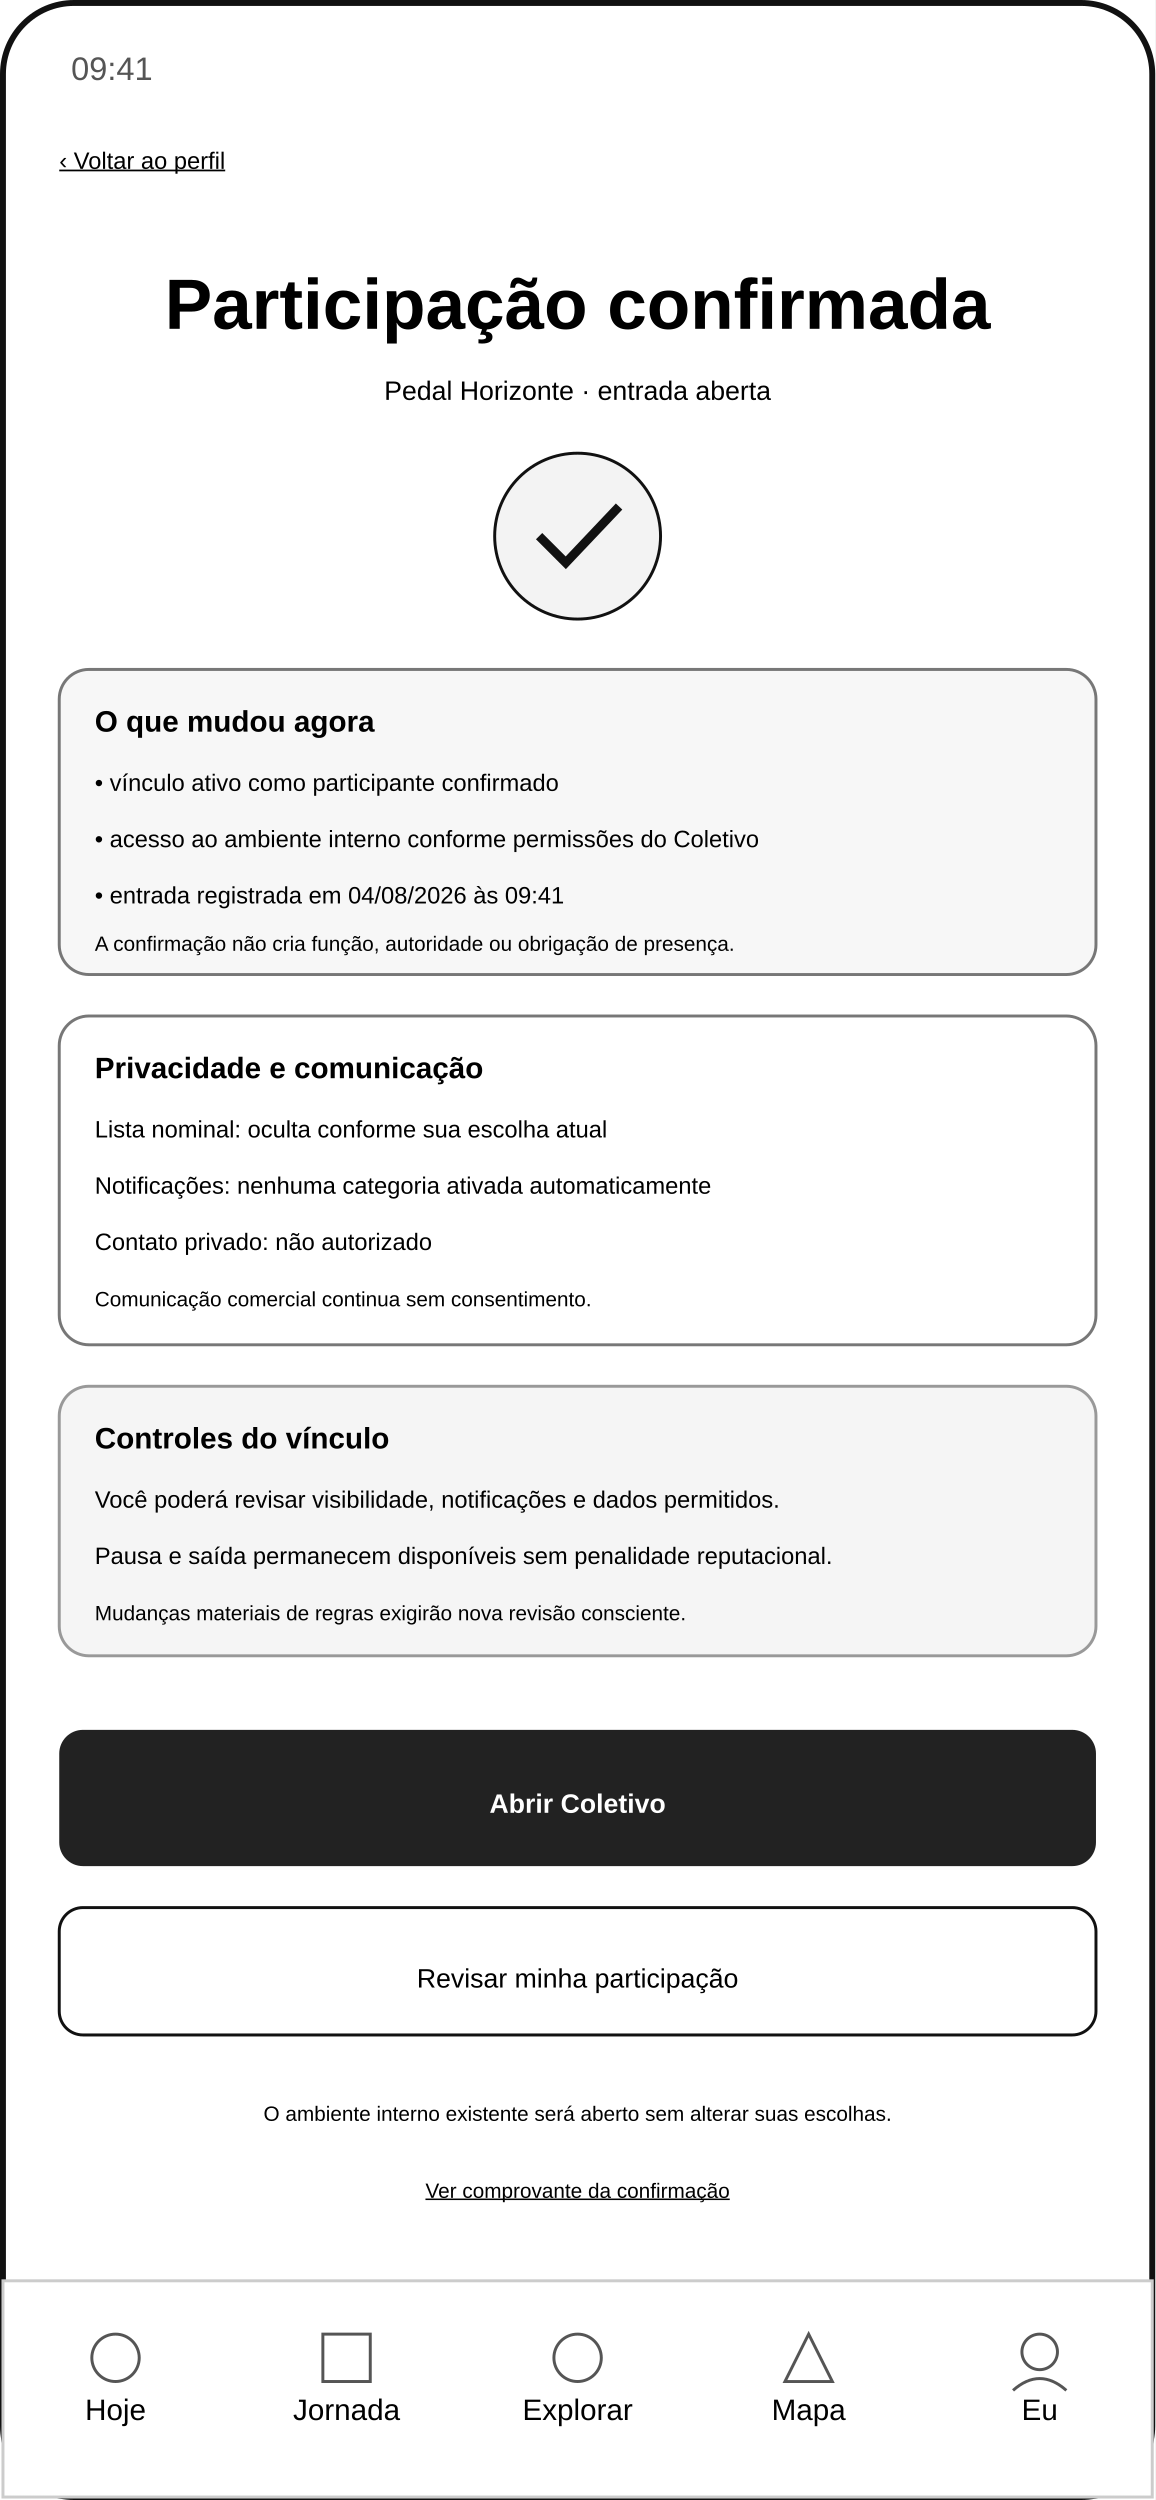
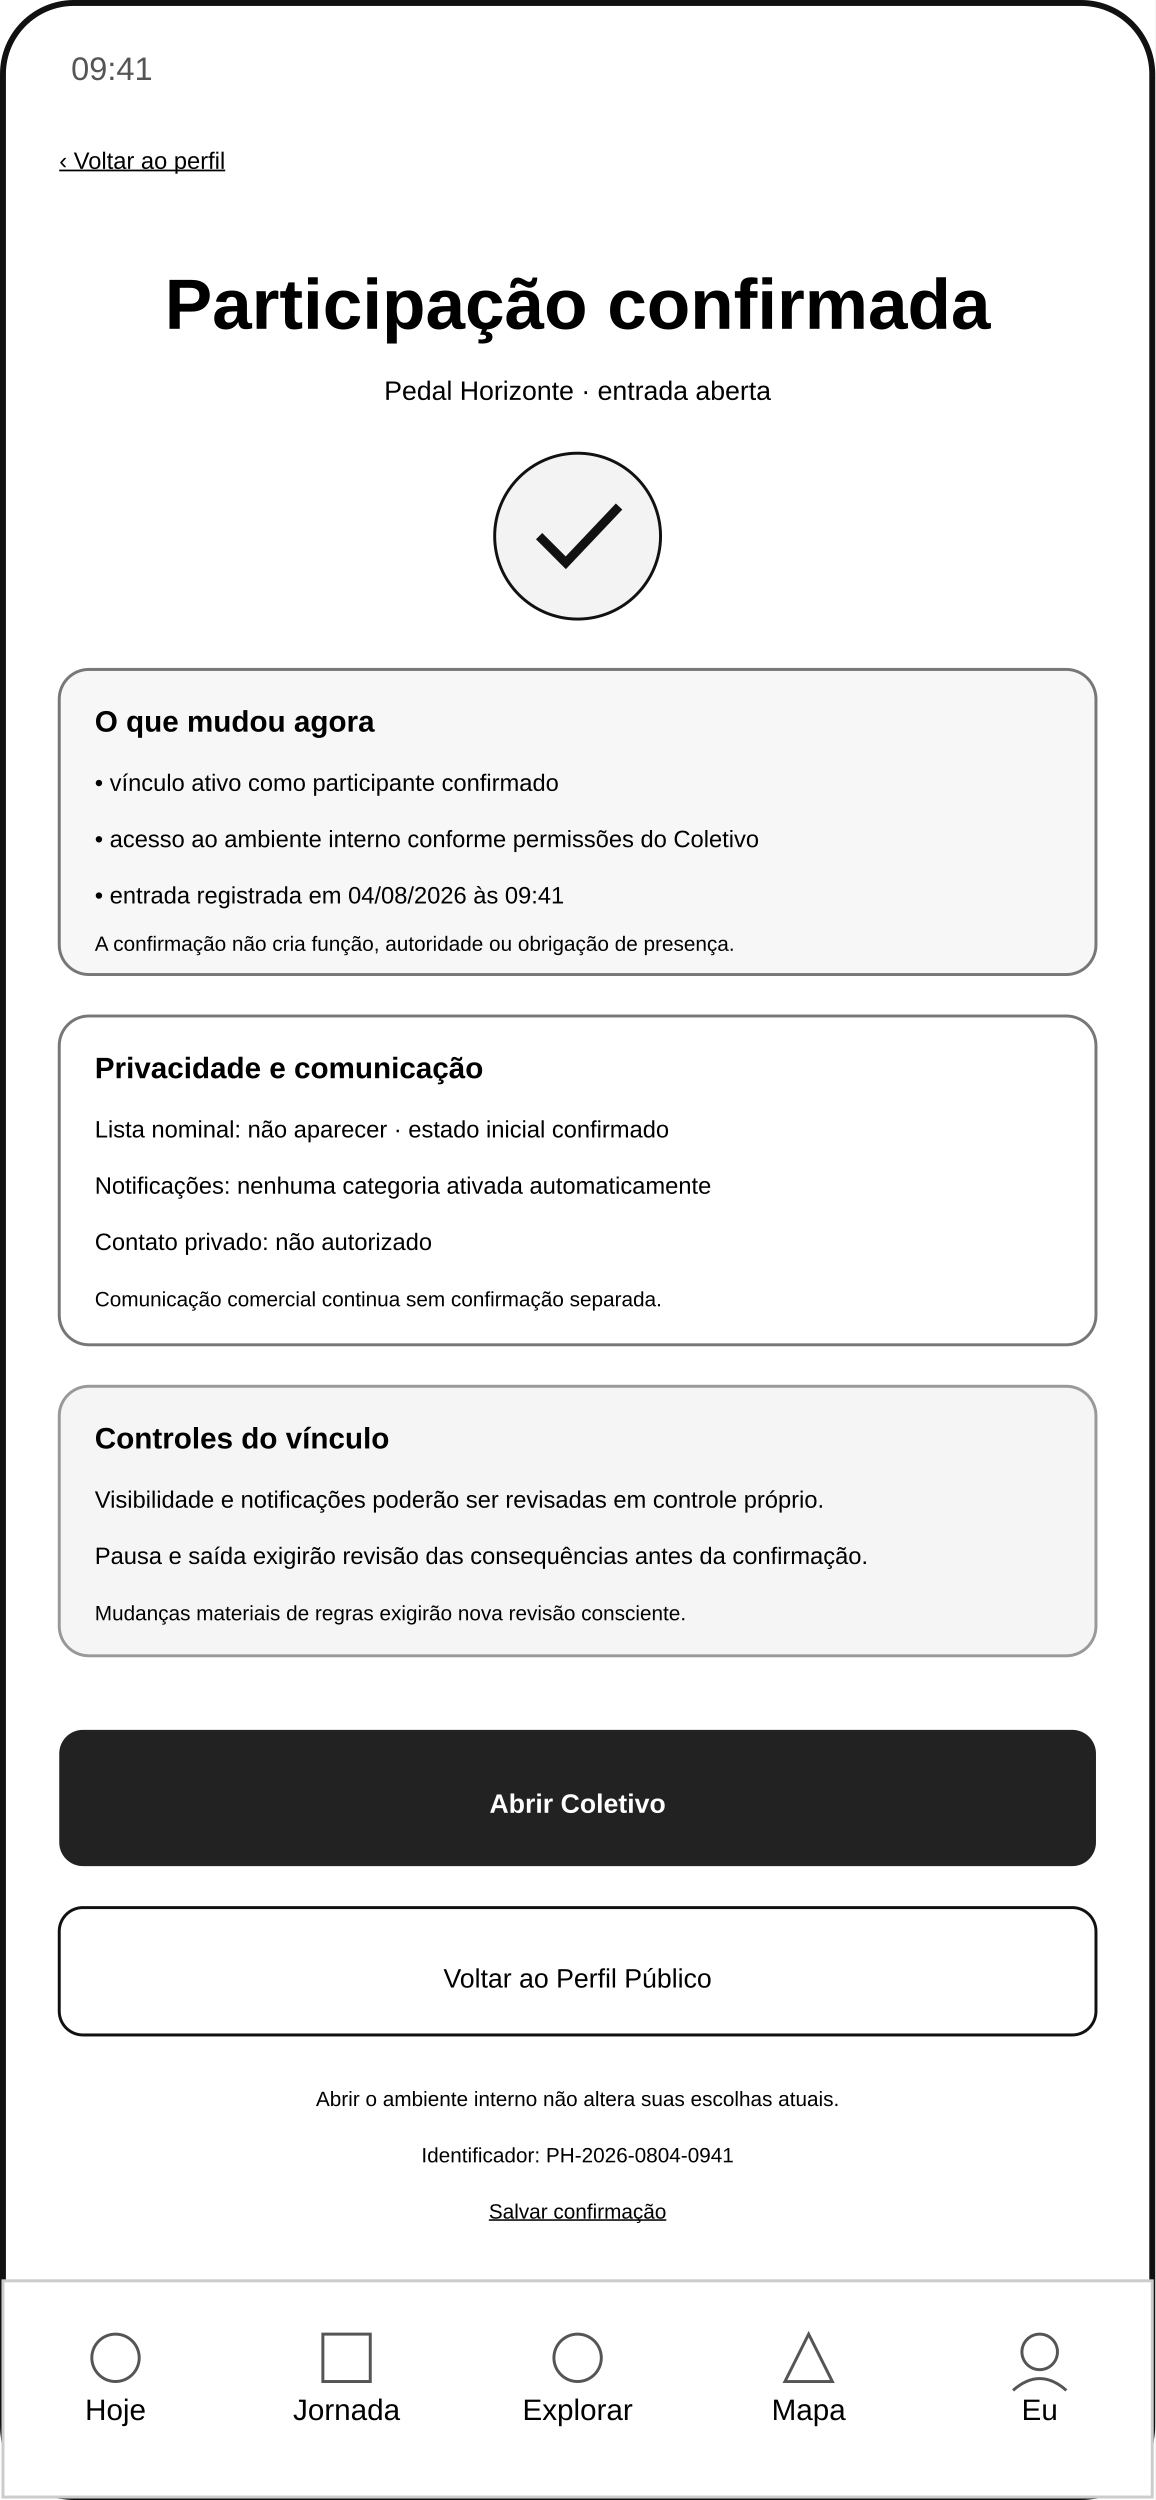
<svg xmlns="http://www.w3.org/2000/svg" width="390" height="844" viewBox="0 0 390 844" role="img" aria-labelledby="title desc">
  <rect width="390" height="844" fill="#ffffff" />
  <rect x="1" y="1" width="388" height="842" rx="24" fill="none" stroke="#111111" stroke-width="2" />
  <text x="24" y="27" font-family="Arial, sans-serif" font-size="11" fill="#555555">09:41</text>
  <text x="20" y="57" font-family="Arial, sans-serif" font-size="8" text-decoration="underline">‹ Voltar ao perfil</text>
  <text x="195" y="111" text-anchor="middle" font-family="Arial, sans-serif" font-size="24" font-weight="700">Participação confirmada</text>
  <text x="195" y="135" text-anchor="middle" font-family="Arial, sans-serif" font-size="9">Pedal Horizonte · entrada aberta</text>
  <circle cx="195" cy="181" r="28" fill="#f3f3f3" stroke="#111111" />
  <path d="M182 181 L191 190 L209 171" fill="none" stroke="#111111" stroke-width="3" />
  <rect x="20" y="226" width="350" height="103" rx="10" fill="#f7f7f7" stroke="#777777" />
  <text x="32" y="247" font-family="Arial, sans-serif" font-size="10" font-weight="700">O que mudou agora</text>
  <text x="32" y="267" font-family="Arial, sans-serif" font-size="8">• vínculo ativo como participante confirmado</text>
  <text x="32" y="286" font-family="Arial, sans-serif" font-size="8">• acesso ao ambiente interno conforme permissões do Coletivo</text>
  <text x="32" y="305" font-family="Arial, sans-serif" font-size="8">• entrada registrada em 04/08/2026 às 09:41</text>
  <text x="32" y="321" font-family="Arial, sans-serif" font-size="7">A confirmação não cria função, autoridade ou obrigação de presença.</text>
  <rect x="20" y="343" width="350" height="111" rx="10" fill="#ffffff" stroke="#777777" />
  <text x="32" y="364" font-family="Arial, sans-serif" font-size="10" font-weight="700">Privacidade e comunicação</text>
-   <text x="32" y="384" font-family="Arial, sans-serif" font-size="8">Lista nominal: oculta conforme sua escolha atual</text>
+   <text x="32" y="384" font-family="Arial, sans-serif" font-size="8">Lista nominal: não aparecer · estado inicial confirmado</text>
  <text x="32" y="403" font-family="Arial, sans-serif" font-size="8">Notificações: nenhuma categoria ativada automaticamente</text>
  <text x="32" y="422" font-family="Arial, sans-serif" font-size="8">Contato privado: não autorizado</text>
-   <text x="32" y="441" font-family="Arial, sans-serif" font-size="7">Comunicação comercial continua sem consentimento.</text>
+   <text x="32" y="441" font-family="Arial, sans-serif" font-size="7">Comunicação comercial continua sem confirmação separada.</text>
  <rect x="20" y="468" width="350" height="91" rx="10" fill="#f5f5f5" stroke="#999999" />
  <text x="32" y="489" font-family="Arial, sans-serif" font-size="10" font-weight="700">Controles do vínculo</text>
-   <text x="32" y="509" font-family="Arial, sans-serif" font-size="8">Você poderá revisar visibilidade, notificações e dados permitidos.</text>
-   <text x="32" y="528" font-family="Arial, sans-serif" font-size="8">Pausa e saída permanecem disponíveis sem penalidade reputacional.</text>
+   <text x="32" y="509" font-family="Arial, sans-serif" font-size="8">Visibilidade e notificações poderão ser revisadas em controle próprio.</text>
+   <text x="32" y="528" font-family="Arial, sans-serif" font-size="8">Pausa e saída exigirão revisão das consequências antes da confirmação.</text>
  <text x="32" y="547" font-family="Arial, sans-serif" font-size="7">Mudanças materiais de regras exigirão nova revisão consciente.</text>
  <rect x="20" y="584" width="350" height="46" rx="8" fill="#222222" />
  <text x="195" y="612" text-anchor="middle" font-family="Arial, sans-serif" font-size="9" fill="#ffffff" font-weight="700">Abrir Coletivo</text>
  <rect x="20" y="644" width="350" height="43" rx="8" fill="#ffffff" stroke="#111111" />
-   <text x="195" y="671" text-anchor="middle" font-family="Arial, sans-serif" font-size="9">Revisar minha participação</text>
-   <text x="195" y="716" text-anchor="middle" font-family="Arial, sans-serif" font-size="7">O ambiente interno existente será aberto sem alterar suas escolhas.</text>
-   <text x="195" y="742" text-anchor="middle" font-family="Arial, sans-serif" font-size="7" text-decoration="underline">Ver comprovante da confirmação</text>
+   <text x="195" y="671" text-anchor="middle" font-family="Arial, sans-serif" font-size="9">Voltar ao Perfil Público</text>
+   <text x="195" y="711" text-anchor="middle" font-family="Arial, sans-serif" font-size="7">Abrir o ambiente interno não altera suas escolhas atuais.</text>
+   <text x="195" y="730" text-anchor="middle" font-family="Arial, sans-serif" font-size="7">Identificador: PH-2026-0804-0941</text>
+   <text x="195" y="749" text-anchor="middle" font-family="Arial, sans-serif" font-size="7" text-decoration="underline">Salvar confirmação</text>
  <rect x="1" y="770" width="388" height="73" fill="#ffffff" stroke="#cccccc" />
  <g font-family="Arial, sans-serif" font-size="10" text-anchor="middle">
    <text x="39" y="817">Hoje</text>
    <text x="117" y="817">Jornada</text>
    <text x="195" y="817">Explorar</text>
    <text x="273" y="817">Mapa</text>
    <text x="351" y="817">Eu</text>
  </g>
  <g fill="none" stroke="#555555">
    <circle cx="39" cy="796" r="8" />
    <rect x="109" y="788" width="16" height="16" />
    <circle cx="195" cy="796" r="8" />
    <path d="M265 804 L273 788 L281 804 Z" />
    <circle cx="351" cy="794" r="6" />
    <path d="M342 807 Q351 799 360 807" />
  </g>
</svg>
